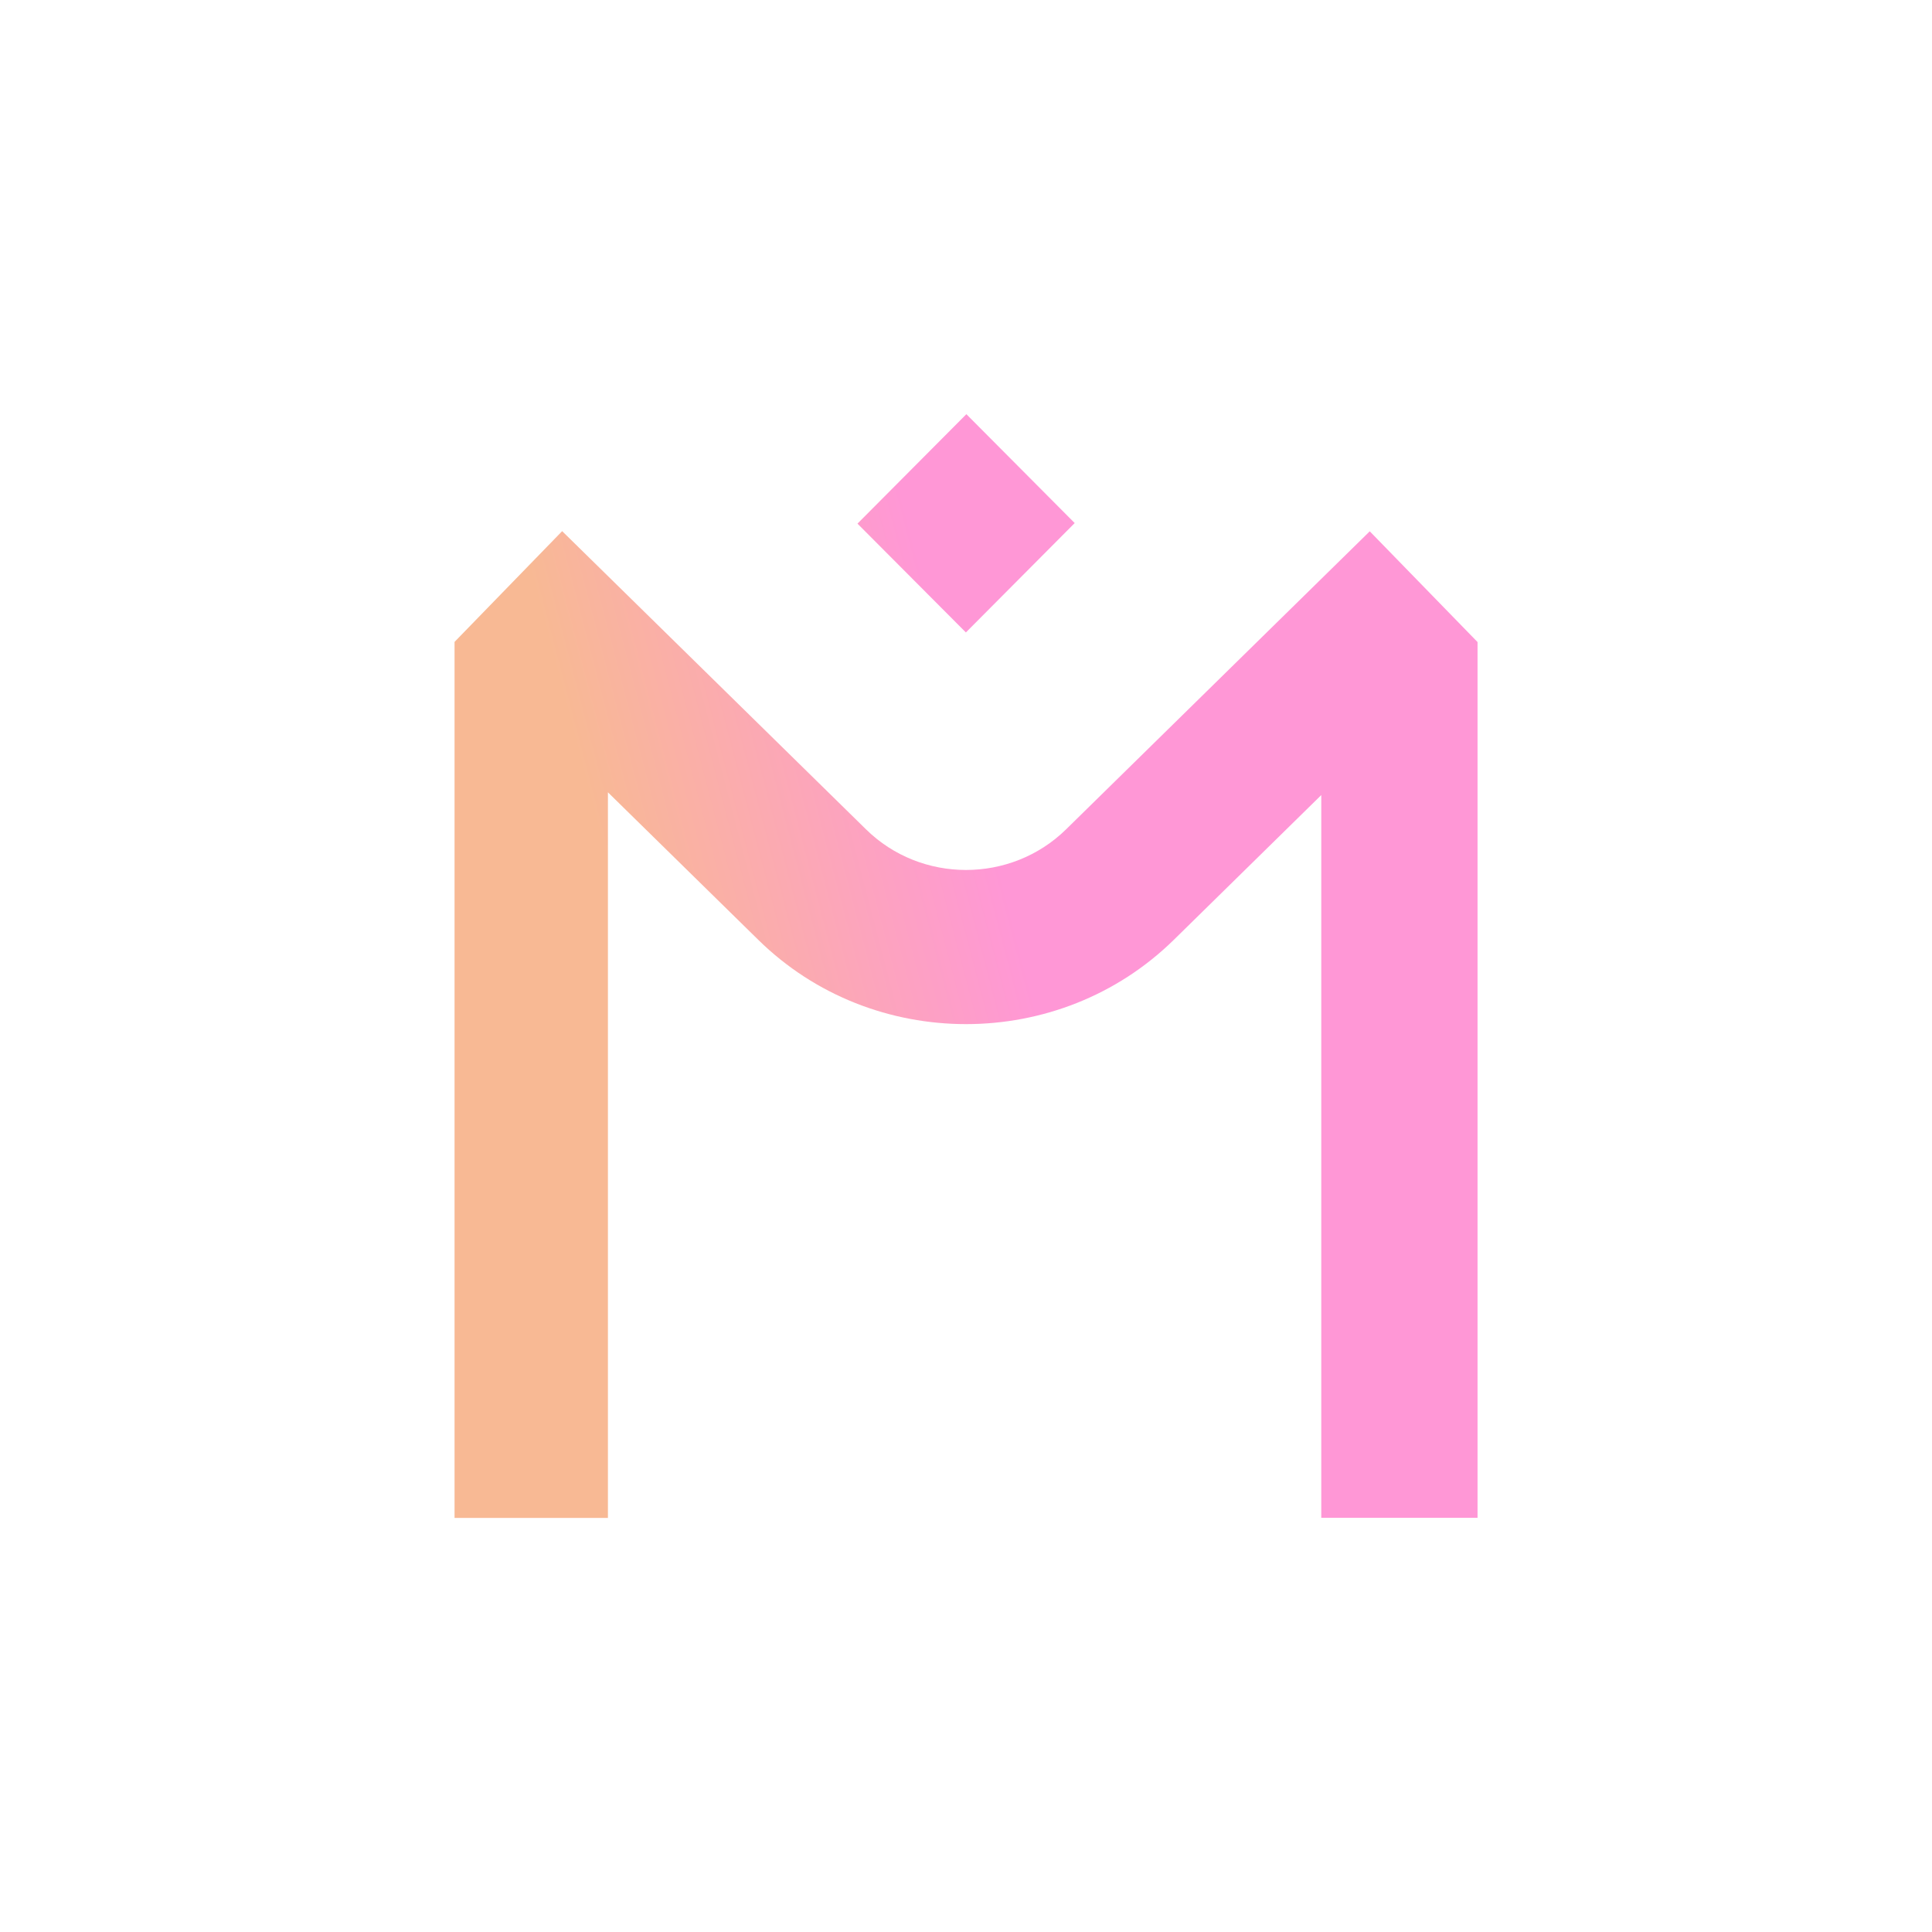
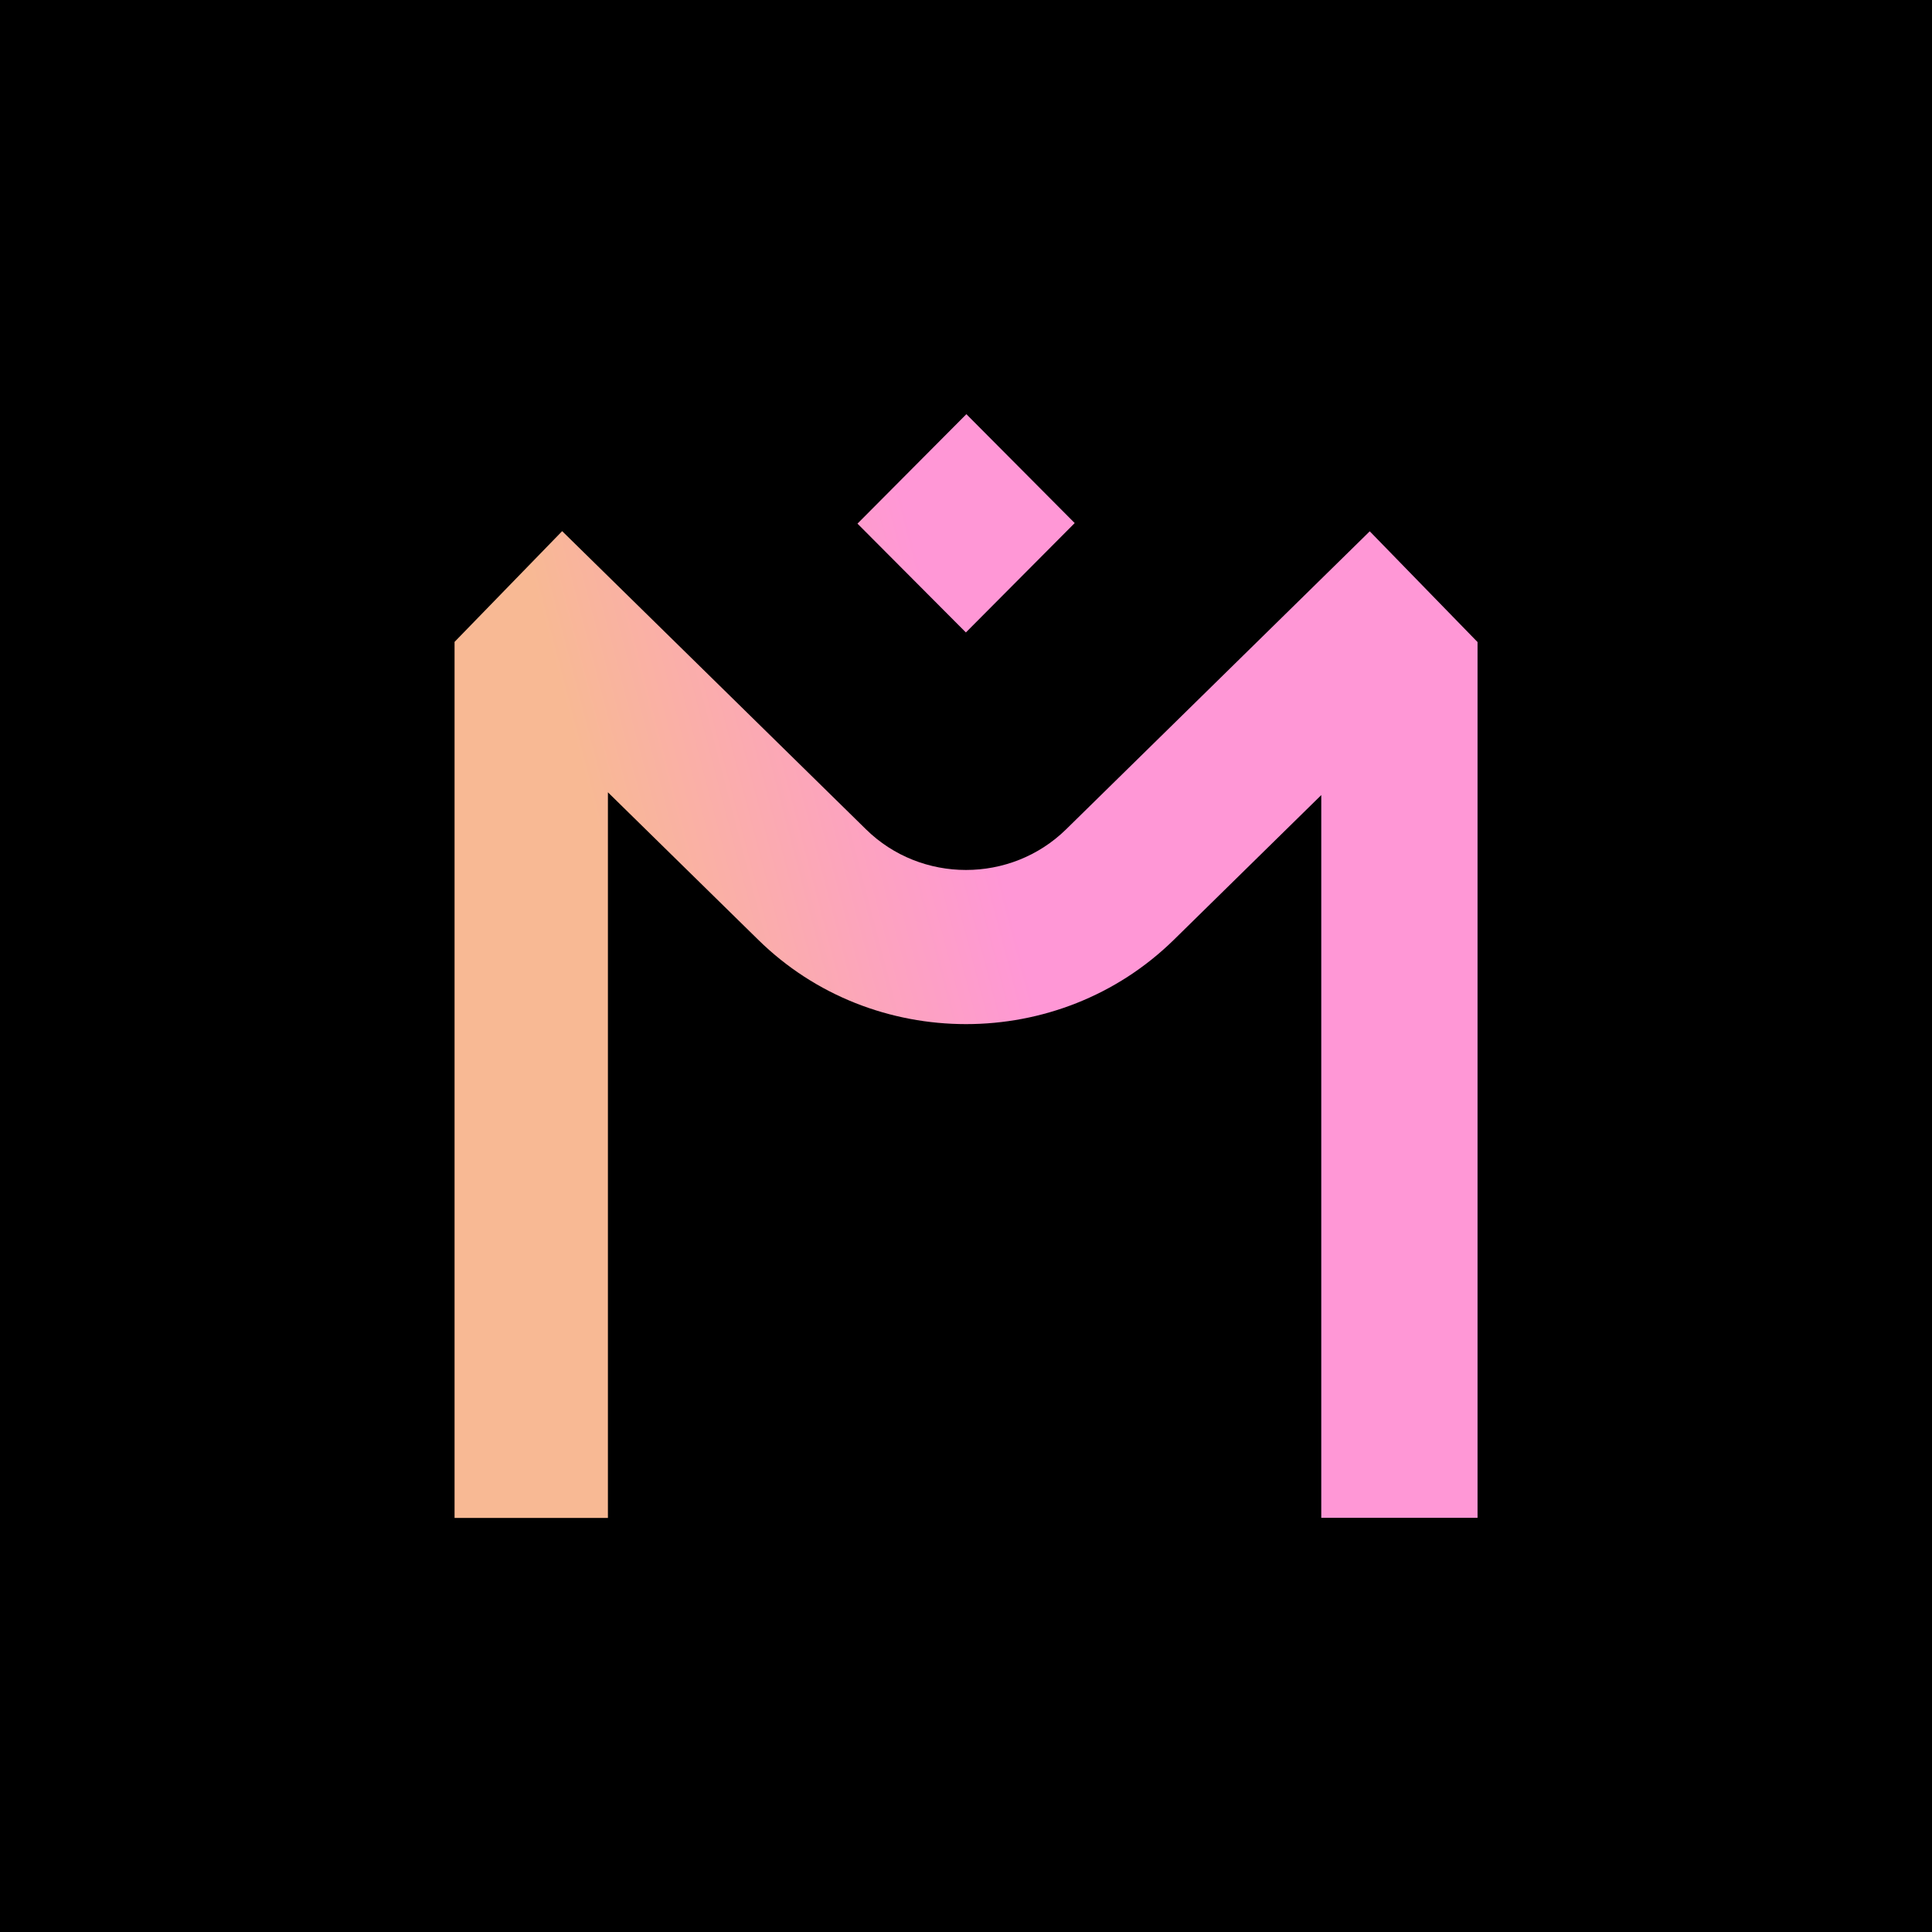
<svg xmlns="http://www.w3.org/2000/svg" viewBox="0 0 512 512">
-   <rect x="0" y="0" width="512" height="512" fill="#ffffff" />
+   <rect x="0" y="0" width="512" height="512" fill="#000000" />
  <g transform="translate(109.76,109.76) scale(0.5713)">
    <g transform="translate(18.7317,0) scale(12.4878)">
      <path d="M23.033 4.042L19.012 0L14.967 4.066L18.994 8.108L23.039 4.042H23.033ZM37.994 8.459L33.996 4.351L22.716 15.422C20.664 17.434 17.33 17.434 15.284 15.422L3.997 4.345L0 8.459V41H5.697V14.046L11.28 19.524C13.405 21.615 16.205 22.657 19 22.657C21.795 22.657 24.589 21.615 26.72 19.524L32.195 14.149V40.994H38V8.459H37.994Z" fill="url(#g1)" />
      <defs>
        <linearGradient id="g1" x1="29.32" y1="3.151" x2="-2.468" y2="11.466" gradientUnits="userSpaceOnUse">
          <stop offset="0.372" stop-color="#FF97D6" />
          <stop offset="0.802" stop-color="#F8B994" />
        </linearGradient>
      </defs>
    </g>
  </g>
</svg>
